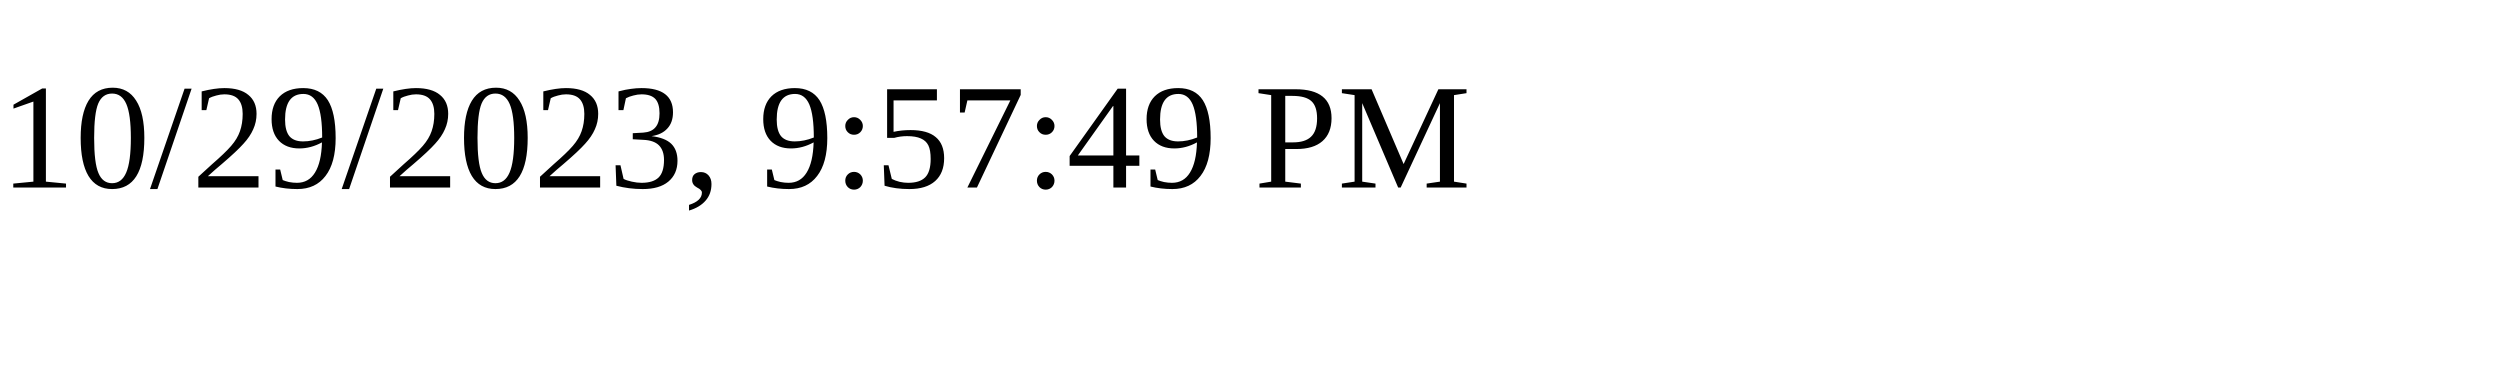
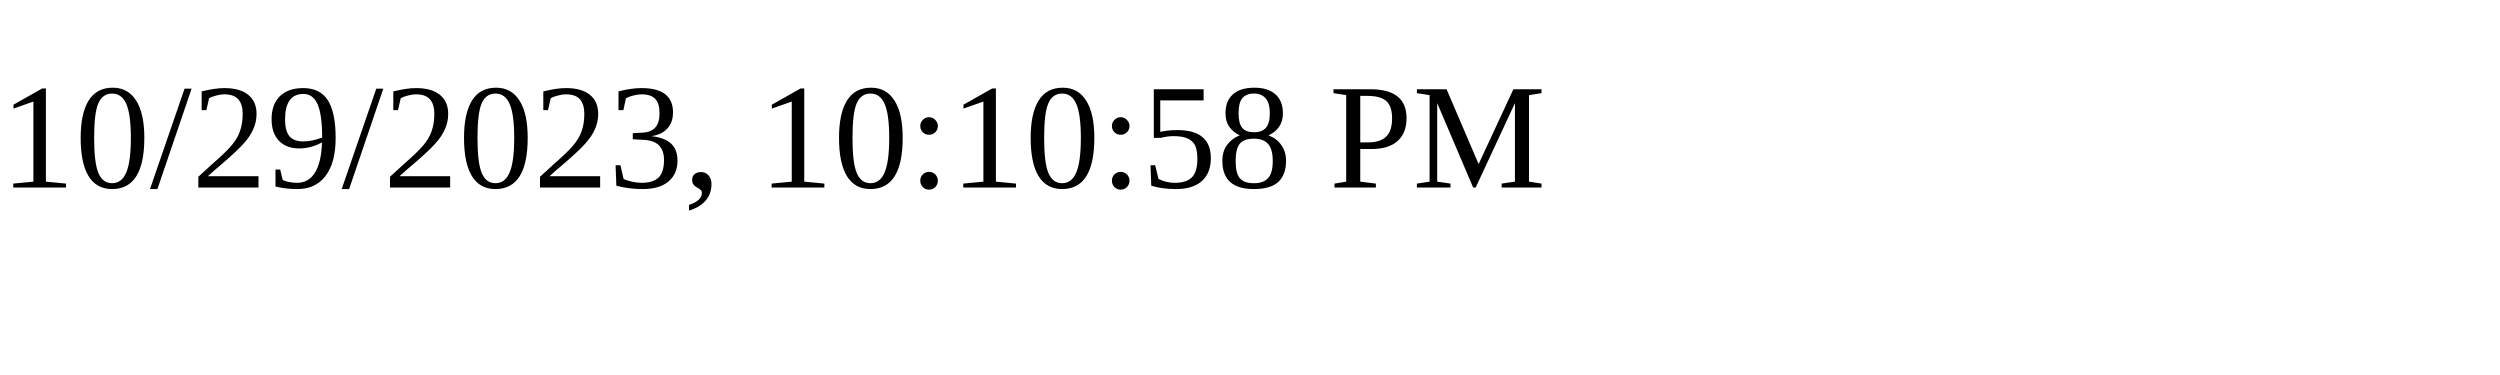
<svg xmlns="http://www.w3.org/2000/svg" height="30" width="200">
-   <text x="0" y="15">10/29/2023, 9:57:49 PM</text>
+   <text x="0" y="15">10/29/2023, 10:10:58 PM</text>
</svg>
